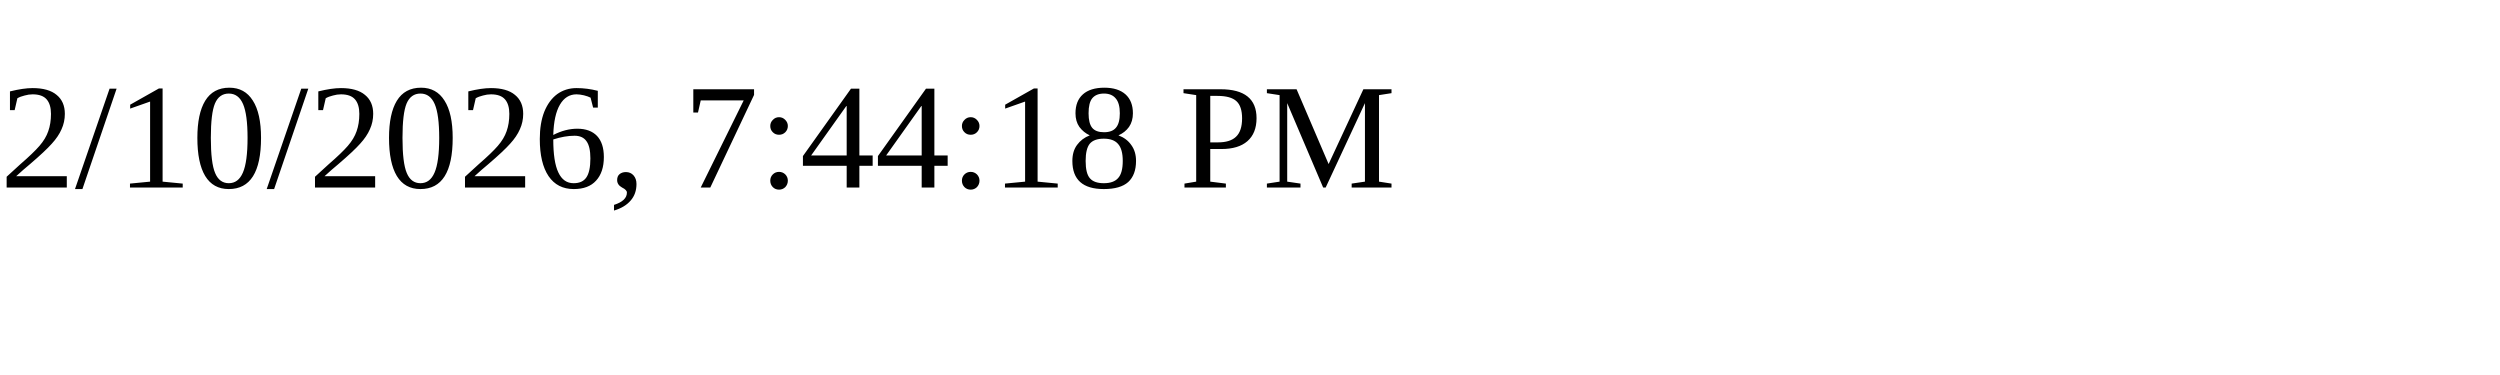
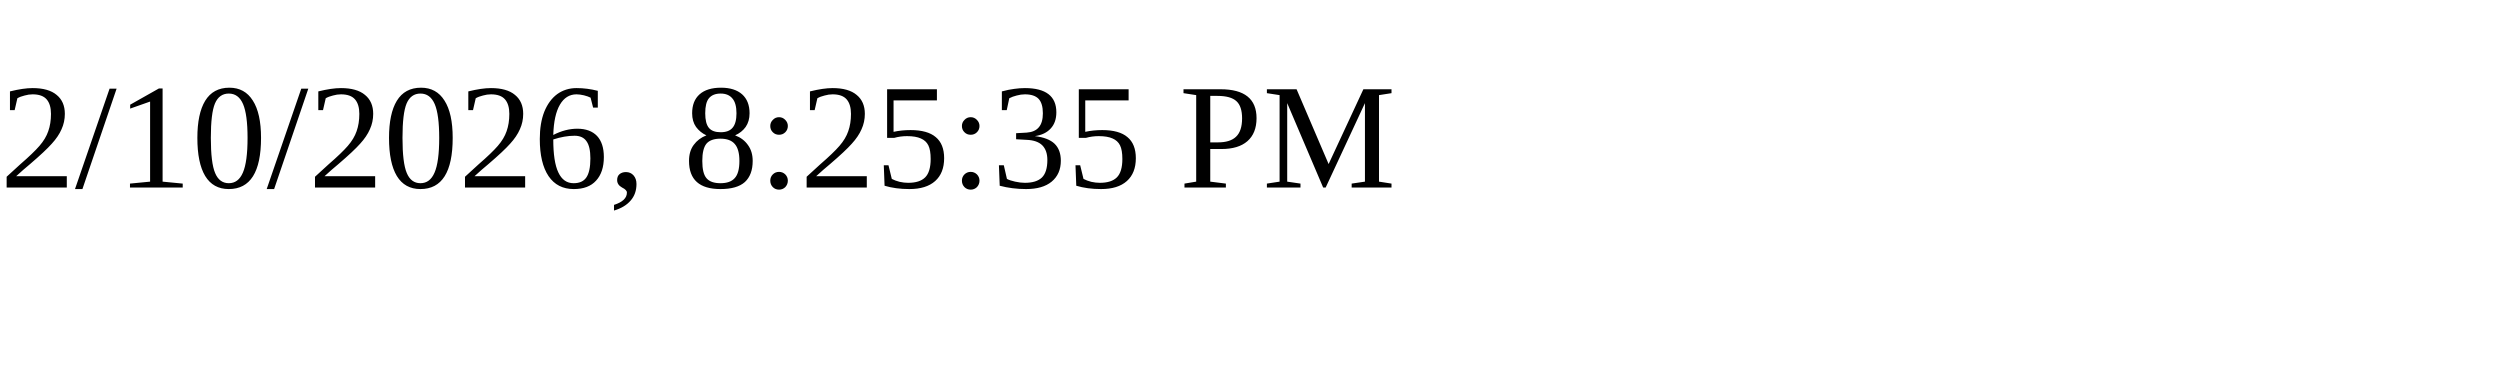
<svg xmlns="http://www.w3.org/2000/svg" height="30" width="200">
-   <text x="0" y="15">2/10/2026, 7:44:18 PM</text>
+   <text x="0" y="15">2/10/2026, 8:25:35 PM</text>
</svg>
